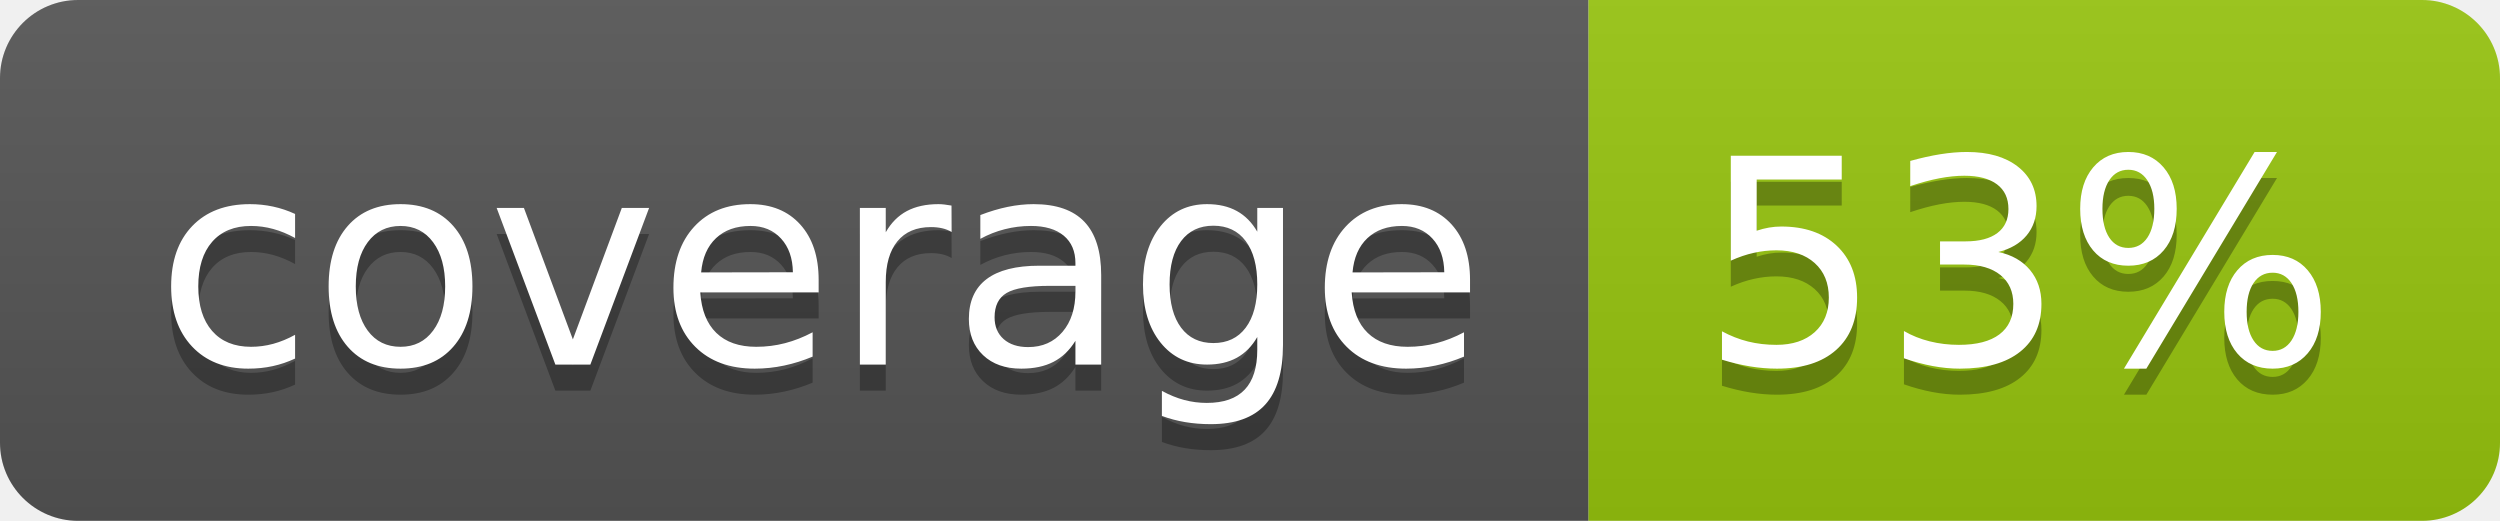
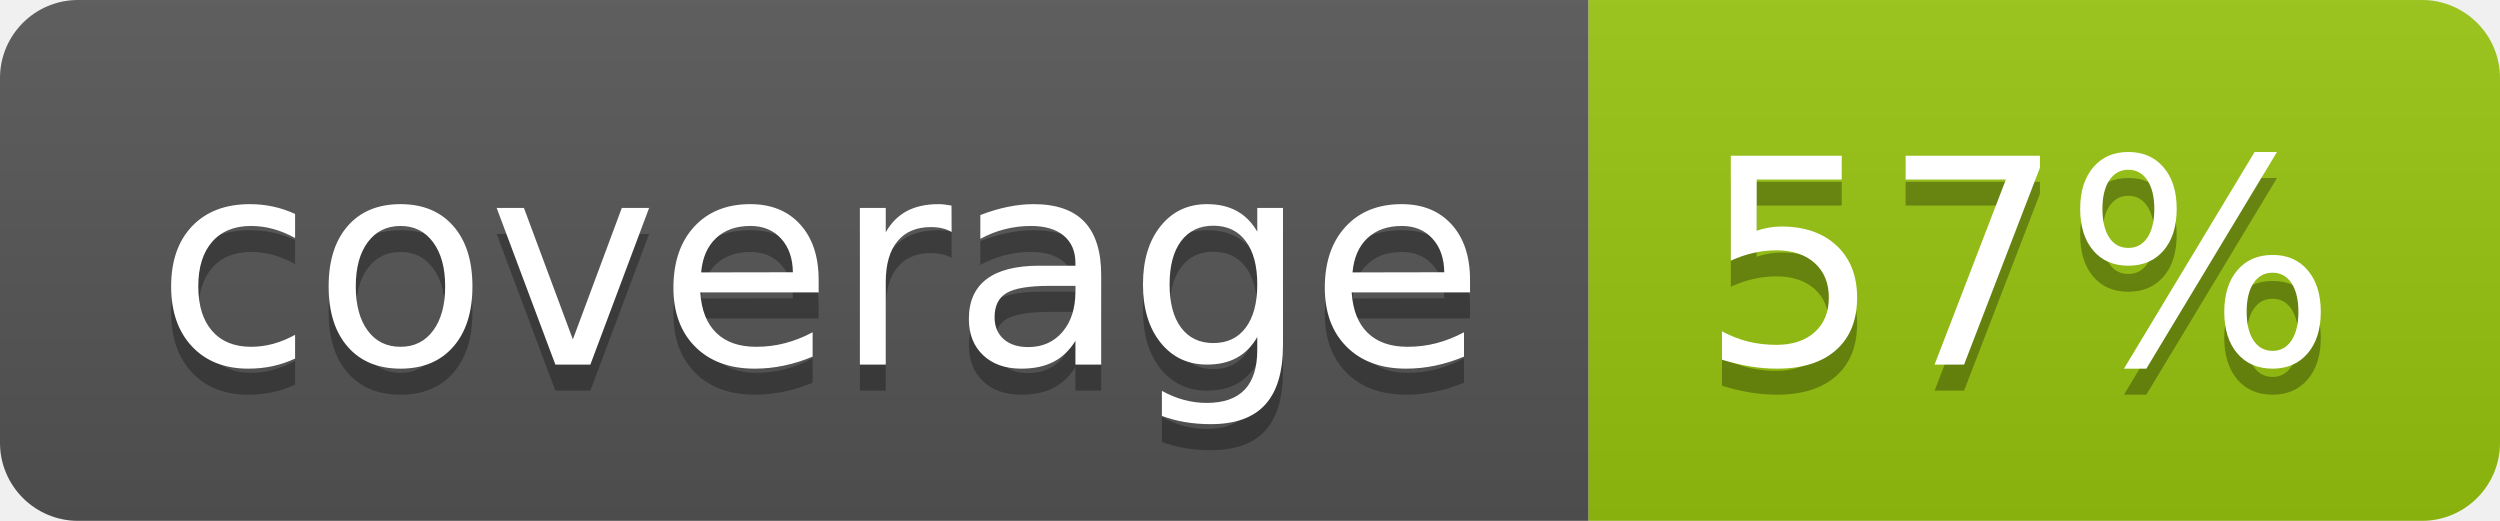
<svg xmlns="http://www.w3.org/2000/svg" width="96" height="20">
  <linearGradient id="b" x2="0" y2="100%">
    <stop offset="0" stop-color="#bbb" stop-opacity=".1" />
    <stop offset="1" stop-opacity=".1" />
  </linearGradient>
  <clipPath id="a">
    <rect width="96" height="20" rx="3" fill="#fff" />
  </clipPath>
  <g clip-path="url(#a)">
    <path fill="#555" d="M0 0h61v20H0z" />
    <path fill="#97C50F" d="M61 0h35v20H61z" />
    <path fill="url(#b)" d="M0 0h96v20H0z" />
  </g>
  <g fill="#fff" text-anchor="middle" font-family="DejaVu Sans,Verdana,Geneva,sans-serif" font-size="110">
    <text x="315" y="150" fill="#010101" fill-opacity=".3" transform="scale(.1)" textLength="510">coverage</text>
    <text x="315" y="140" transform="scale(.1)" textLength="510">coverage</text>
-     <text x="775" y="150" fill="#010101" fill-opacity=".3" transform="scale(.1)" textLength="250">53%</text>
-     <text x="775" y="140" transform="scale(.1)" textLength="250">53%</text>
+     <text x="775" y="150" fill="#010101" fill-opacity=".3" transform="scale(.1)" textLength="250">57%</text>
+     <text x="775" y="140" transform="scale(.1)" textLength="250">57%</text>
  </g>
</svg>
